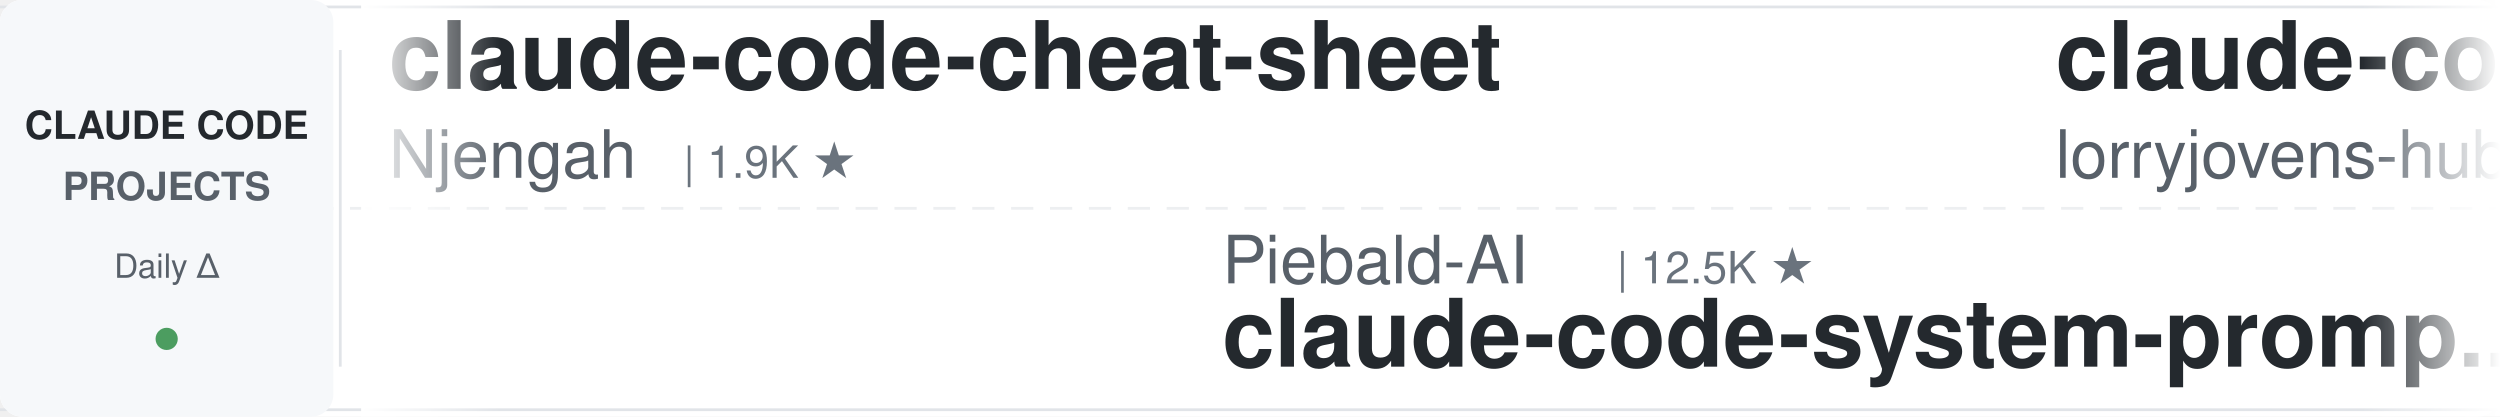
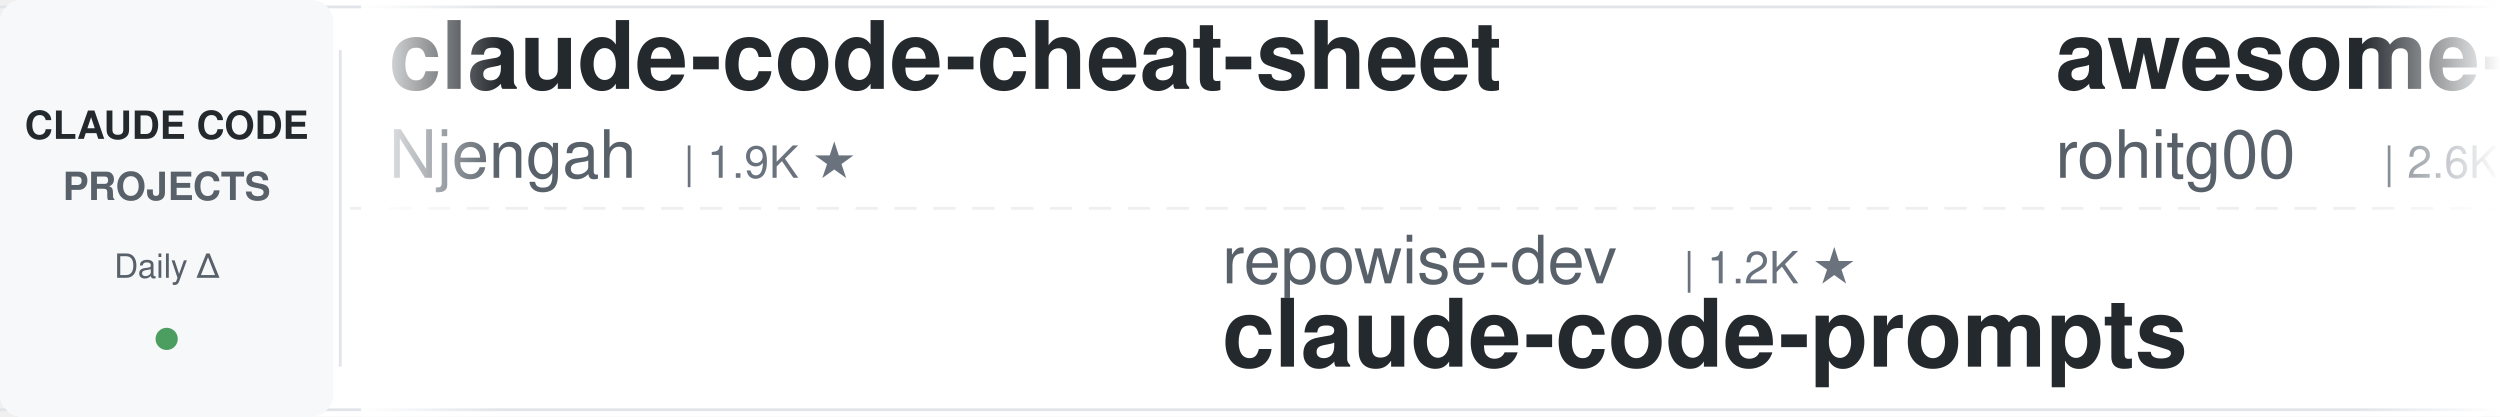
<svg xmlns="http://www.w3.org/2000/svg" width="900" height="150">
  <defs>
    <linearGradient id="leftFade" x1="0%" y1="0%" x2="100%" y2="0%">
      <stop offset="0%" style="stop-color:#ffffff;stop-opacity:1" />
      <stop offset="100%" style="stop-color:#ffffff;stop-opacity:0" />
    </linearGradient>
    <linearGradient id="rightFade" x1="0%" y1="0%" x2="100%" y2="0%">
      <stop offset="0%" style="stop-color:#ffffff;stop-opacity:0" />
      <stop offset="100%" style="stop-color:#ffffff;stop-opacity:1" />
    </linearGradient>
  </defs>
  <rect width="900" height="150" fill="#ffffff" rx="8" />
  <rect x="0" y="2" width="900" height="1" fill="#e1e4e8" />
  <rect x="0" y="147" width="900" height="1" fill="#e1e4e8" />
  <line x1="0" y1="75" x2="900" y2="75" stroke="#e1e4e8" stroke-width="1" stroke-dasharray="8 6" opacity="0.6" />
  <rect x="0" y="0" width="120" height="150" fill="#f6f8fa" rx="8" />
  <text x="60" y="50" font-family="-apple-system, BlinkMacSystemFont, 'Segoe UI', Helvetica, Arial, sans-serif" font-size="14" font-weight="600" fill="#24292e" text-anchor="middle">CLAUDE CODE</text>
  <text x="60" y="72" font-family="-apple-system, BlinkMacSystemFont, 'Segoe UI', Helvetica, Arial, sans-serif" font-size="14" font-weight="600" fill="#586069" text-anchor="middle">PROJECTS</text>
  <text x="60" y="100" font-family="-apple-system, BlinkMacSystemFont, 'Segoe UI', Helvetica, Arial, sans-serif" font-size="12" font-weight="500" fill="#586069" text-anchor="middle">Daily Δ</text>
  <circle cx="60" cy="122" r="4" fill="#22863a" opacity="0.8" />
  <rect x="122" y="18" width="1" height="114" fill="#e1e4e8" />
  <clipPath id="tickerClip">
    <rect x="130" y="0" width="770" height="150" />
  </clipPath>
  <g clip-path="url(#tickerClip)">
    <g id="tickerItems">
      <animateTransform attributeName="transform" attributeType="XML" type="translate" from="0 0" to="-3000 0" dur="54s" repeatCount="indefinite" />
      <g transform="translate(0, 0)">
        <text x="140" y="32" font-family="-apple-system, BlinkMacSystemFont, 'Segoe UI', Helvetica, Arial, sans-serif" font-size="34" font-weight="600" fill="#24292e">claude-code-cheat-sheet</text>
        <text x="140" y="64" font-family="-apple-system, BlinkMacSystemFont, 'Segoe UI', Helvetica, Arial, sans-serif" font-size="24" font-weight="400" fill="#586069">Njengah</text>
        <text x="246" y="64" font-family="-apple-system, BlinkMacSystemFont, 'Segoe UI', Helvetica, Arial, sans-serif" font-size="16" font-weight="500" fill="#6a737d">| 1.9K ★</text>
      </g>
      <g transform="translate(300, 0)">
-         <text x="140" y="102" font-family="-apple-system, BlinkMacSystemFont, 'Segoe UI', Helvetica, Arial, sans-serif" font-size="24" font-weight="400" fill="#586069">Piebald-AI</text>
-         <text x="282" y="102" font-family="-apple-system, BlinkMacSystemFont, 'Segoe UI', Helvetica, Arial, sans-serif" font-size="16" font-weight="500" fill="#6a737d">| 12.5K ★</text>
-         <text x="140" y="132" font-family="-apple-system, BlinkMacSystemFont, 'Segoe UI', Helvetica, Arial, sans-serif" font-size="34" font-weight="600" fill="#24292e">claude-code-system-promp...</text>
+         <text x="140" y="102" font-family="-apple-system, BlinkMacSystemFont, 'Segoe UI', Helvetica, Arial, sans-serif" font-size="24" font-weight="400" fill="#586069">repowise-dev</text>
+         <text x="306" y="102" font-family="-apple-system, BlinkMacSystemFont, 'Segoe UI', Helvetica, Arial, sans-serif" font-size="16" font-weight="500" fill="#6a737d">| 1.2K ★</text>
+         <text x="140" y="132" font-family="-apple-system, BlinkMacSystemFont, 'Segoe UI', Helvetica, Arial, sans-serif" font-size="34" font-weight="600" fill="#24292e">claude-code-prompts</text>
      </g>
      <g transform="translate(600, 0)">
-         <text x="140" y="32" font-family="-apple-system, BlinkMacSystemFont, 'Segoe UI', Helvetica, Arial, sans-serif" font-size="34" font-weight="600" fill="#24292e">claude-code-rust</text>
-         <text x="140" y="64" font-family="-apple-system, BlinkMacSystemFont, 'Segoe UI', Helvetica, Arial, sans-serif" font-size="24" font-weight="400" fill="#586069">lorryjovens-hub</text>
-         <text x="342" y="64" font-family="-apple-system, BlinkMacSystemFont, 'Segoe UI', Helvetica, Arial, sans-serif" font-size="16" font-weight="500" fill="#6a737d">| 1.7K ★</text>
+         <text x="140" y="32" font-family="-apple-system, BlinkMacSystemFont, 'Segoe UI', Helvetica, Arial, sans-serif" font-size="34" font-weight="600" fill="#24292e">awesome-claude-code-tool...</text>
+         <text x="140" y="64" font-family="-apple-system, BlinkMacSystemFont, 'Segoe UI', Helvetica, Arial, sans-serif" font-size="24" font-weight="400" fill="#586069">rohitg00</text>
+         <text x="258" y="64" font-family="-apple-system, BlinkMacSystemFont, 'Segoe UI', Helvetica, Arial, sans-serif" font-size="16" font-weight="500" fill="#6a737d">| 2.6K ★</text>
      </g>
      <g transform="translate(900, 0)">
-         <text x="140" y="102" font-family="-apple-system, BlinkMacSystemFont, 'Segoe UI', Helvetica, Arial, sans-serif" font-size="24" font-weight="400" fill="#586069">multica-ai</text>
-         <text x="282" y="102" font-family="-apple-system, BlinkMacSystemFont, 'Segoe UI', Helvetica, Arial, sans-serif" font-size="16" font-weight="500" fill="#6a737d">| 209.4K ★</text>
-         <text x="140" y="132" font-family="-apple-system, BlinkMacSystemFont, 'Segoe UI', Helvetica, Arial, sans-serif" font-size="34" font-weight="600" fill="#24292e">andrej-karpathy-skills</text>
+         <text x="140" y="102" font-family="-apple-system, BlinkMacSystemFont, 'Segoe UI', Helvetica, Arial, sans-serif" font-size="24" font-weight="400" fill="#586069">simonw</text>
+         <text x="234" y="102" font-family="-apple-system, BlinkMacSystemFont, 'Segoe UI', Helvetica, Arial, sans-serif" font-size="16" font-weight="500" fill="#6a737d">| 1.7K ★</text>
+         <text x="140" y="132" font-family="-apple-system, BlinkMacSystemFont, 'Segoe UI', Helvetica, Arial, sans-serif" font-size="34" font-weight="600" fill="#24292e">claude-code-transcripts</text>
      </g>
      <g transform="translate(1200, 0)">
-         <text x="140" y="32" font-family="-apple-system, BlinkMacSystemFont, 'Segoe UI', Helvetica, Arial, sans-serif" font-size="34" font-weight="600" fill="#24292e">sc-claude-code-files</text>
-         <text x="140" y="64" font-family="-apple-system, BlinkMacSystemFont, 'Segoe UI', Helvetica, Arial, sans-serif" font-size="24" font-weight="400" fill="#586069">https-deeplearning-ai</text>
-         <text x="414" y="64" font-family="-apple-system, BlinkMacSystemFont, 'Segoe UI', Helvetica, Arial, sans-serif" font-size="16" font-weight="500" fill="#6a737d">| 545 ★</text>
+         <text x="140" y="32" font-family="-apple-system, BlinkMacSystemFont, 'Segoe UI', Helvetica, Arial, sans-serif" font-size="34" font-weight="600" fill="#24292e">claude-code-engineering</text>
+         <text x="140" y="64" font-family="-apple-system, BlinkMacSystemFont, 'Segoe UI', Helvetica, Arial, sans-serif" font-size="24" font-weight="400" fill="#586069">huangjia2019</text>
+         <text x="306" y="64" font-family="-apple-system, BlinkMacSystemFont, 'Segoe UI', Helvetica, Arial, sans-serif" font-size="16" font-weight="500" fill="#6a737d">| 1.1K ★</text>
      </g>
      <g transform="translate(1500, 0)">
-         <text x="140" y="102" font-family="-apple-system, BlinkMacSystemFont, 'Segoe UI', Helvetica, Arial, sans-serif" font-size="24" font-weight="400" fill="#586069">andrew-kramer-inno</text>
-         <text x="378" y="102" font-family="-apple-system, BlinkMacSystemFont, 'Segoe UI', Helvetica, Arial, sans-serif" font-size="16" font-weight="500" fill="#6a737d">| 595 ★</text>
-         <text x="140" y="132" font-family="-apple-system, BlinkMacSystemFont, 'Segoe UI', Helvetica, Arial, sans-serif" font-size="34" font-weight="600" fill="#24292e">claude-code-source-build</text>
+         <text x="140" y="102" font-family="-apple-system, BlinkMacSystemFont, 'Segoe UI', Helvetica, Arial, sans-serif" font-size="24" font-weight="400" fill="#586069">affaan-m</text>
+         <text x="258" y="102" font-family="-apple-system, BlinkMacSystemFont, 'Segoe UI', Helvetica, Arial, sans-serif" font-size="16" font-weight="500" fill="#6a737d">| 245.9K ★</text>
+         <text x="140" y="132" font-family="-apple-system, BlinkMacSystemFont, 'Segoe UI', Helvetica, Arial, sans-serif" font-size="34" font-weight="600" fill="#24292e">ECC</text>
      </g>
      <g transform="translate(1800, 0)">
-         <text x="140" y="32" font-family="-apple-system, BlinkMacSystemFont, 'Segoe UI', Helvetica, Arial, sans-serif" font-size="34" font-weight="600" fill="#24292e">claude-code-templates</text>
-         <text x="140" y="64" font-family="-apple-system, BlinkMacSystemFont, 'Segoe UI', Helvetica, Arial, sans-serif" font-size="24" font-weight="400" fill="#586069">davila7</text>
-         <text x="246" y="64" font-family="-apple-system, BlinkMacSystemFont, 'Segoe UI', Helvetica, Arial, sans-serif" font-size="16" font-weight="500" fill="#6a737d">| 30.5K ★</text>
+         <text x="140" y="32" font-family="-apple-system, BlinkMacSystemFont, 'Segoe UI', Helvetica, Arial, sans-serif" font-size="34" font-weight="600" fill="#24292e">awesome-claude-code</text>
+         <text x="140" y="64" font-family="-apple-system, BlinkMacSystemFont, 'Segoe UI', Helvetica, Arial, sans-serif" font-size="24" font-weight="400" fill="#586069">jqueryscript</text>
+         <text x="306" y="64" font-family="-apple-system, BlinkMacSystemFont, 'Segoe UI', Helvetica, Arial, sans-serif" font-size="16" font-weight="500" fill="#6a737d">| 508 ★</text>
      </g>
      <g transform="translate(2100, 0)">
-         <text x="140" y="102" font-family="-apple-system, BlinkMacSystemFont, 'Segoe UI', Helvetica, Arial, sans-serif" font-size="24" font-weight="400" fill="#586069">wanshuiyin</text>
-         <text x="282" y="102" font-family="-apple-system, BlinkMacSystemFont, 'Segoe UI', Helvetica, Arial, sans-serif" font-size="16" font-weight="500" fill="#6a737d">| 15.6K ★</text>
-         <text x="140" y="132" font-family="-apple-system, BlinkMacSystemFont, 'Segoe UI', Helvetica, Arial, sans-serif" font-size="34" font-weight="600" fill="#24292e">Auto-claude-code-researc...</text>
+         <text x="140" y="102" font-family="-apple-system, BlinkMacSystemFont, 'Segoe UI', Helvetica, Arial, sans-serif" font-size="24" font-weight="400" fill="#586069">Chachamaru127</text>
+         <text x="318" y="102" font-family="-apple-system, BlinkMacSystemFont, 'Segoe UI', Helvetica, Arial, sans-serif" font-size="16" font-weight="500" fill="#6a737d">| 3.1K ★</text>
+         <text x="140" y="132" font-family="-apple-system, BlinkMacSystemFont, 'Segoe UI', Helvetica, Arial, sans-serif" font-size="34" font-weight="600" fill="#24292e">claude-code-harness</text>
      </g>
      <g transform="translate(2400, 0)">
-         <text x="140" y="32" font-family="-apple-system, BlinkMacSystemFont, 'Segoe UI', Helvetica, Arial, sans-serif" font-size="34" font-weight="600" fill="#24292e">claude-code-tips</text>
-         <text x="140" y="64" font-family="-apple-system, BlinkMacSystemFont, 'Segoe UI', Helvetica, Arial, sans-serif" font-size="24" font-weight="400" fill="#586069">ykdojo</text>
-         <text x="234" y="64" font-family="-apple-system, BlinkMacSystemFont, 'Segoe UI', Helvetica, Arial, sans-serif" font-size="16" font-weight="500" fill="#6a737d">| 10.0K ★</text>
+         <text x="140" y="32" font-family="-apple-system, BlinkMacSystemFont, 'Segoe UI', Helvetica, Arial, sans-serif" font-size="34" font-weight="600" fill="#24292e">everything-claude-code</text>
+         <text x="140" y="64" font-family="-apple-system, BlinkMacSystemFont, 'Segoe UI', Helvetica, Arial, sans-serif" font-size="24" font-weight="400" fill="#586069">WorldFlowAI</text>
+         <text x="294" y="64" font-family="-apple-system, BlinkMacSystemFont, 'Segoe UI', Helvetica, Arial, sans-serif" font-size="16" font-weight="500" fill="#6a737d">| 1.9K ★</text>
      </g>
      <g transform="translate(2700, 0)">
-         <text x="140" y="102" font-family="-apple-system, BlinkMacSystemFont, 'Segoe UI', Helvetica, Arial, sans-serif" font-size="24" font-weight="400" fill="#586069">Cranot</text>
-         <text x="234" y="102" font-family="-apple-system, BlinkMacSystemFont, 'Segoe UI', Helvetica, Arial, sans-serif" font-size="16" font-weight="500" fill="#6a737d">| 2.9K ★</text>
-         <text x="140" y="132" font-family="-apple-system, BlinkMacSystemFont, 'Segoe UI', Helvetica, Arial, sans-serif" font-size="34" font-weight="600" fill="#24292e">claude-code-guide</text>
+         <text x="140" y="102" font-family="-apple-system, BlinkMacSystemFont, 'Segoe UI', Helvetica, Arial, sans-serif" font-size="24" font-weight="400" fill="#586069">Donchitos</text>
+         <text x="270" y="102" font-family="-apple-system, BlinkMacSystemFont, 'Segoe UI', Helvetica, Arial, sans-serif" font-size="16" font-weight="500" fill="#6a737d">| 24.8K ★</text>
+         <text x="140" y="132" font-family="-apple-system, BlinkMacSystemFont, 'Segoe UI', Helvetica, Arial, sans-serif" font-size="34" font-weight="600" fill="#24292e">Claude-Code-Game-Studios</text>
      </g>
      <g transform="translate(3000, 0)">
        <text x="140" y="32" font-family="-apple-system, BlinkMacSystemFont, 'Segoe UI', Helvetica, Arial, sans-serif" font-size="34" font-weight="600" fill="#24292e">claude-code-cheat-sheet</text>
        <text x="140" y="64" font-family="-apple-system, BlinkMacSystemFont, 'Segoe UI', Helvetica, Arial, sans-serif" font-size="24" font-weight="400" fill="#586069">Njengah</text>
        <text x="246" y="64" font-family="-apple-system, BlinkMacSystemFont, 'Segoe UI', Helvetica, Arial, sans-serif" font-size="16" font-weight="500" fill="#6a737d">| 1.9K ★</text>
      </g>
      <g transform="translate(3300, 0)">
-         <text x="140" y="102" font-family="-apple-system, BlinkMacSystemFont, 'Segoe UI', Helvetica, Arial, sans-serif" font-size="24" font-weight="400" fill="#586069">Piebald-AI</text>
-         <text x="282" y="102" font-family="-apple-system, BlinkMacSystemFont, 'Segoe UI', Helvetica, Arial, sans-serif" font-size="16" font-weight="500" fill="#6a737d">| 12.5K ★</text>
-         <text x="140" y="132" font-family="-apple-system, BlinkMacSystemFont, 'Segoe UI', Helvetica, Arial, sans-serif" font-size="34" font-weight="600" fill="#24292e">claude-code-system-promp...</text>
+         <text x="140" y="102" font-family="-apple-system, BlinkMacSystemFont, 'Segoe UI', Helvetica, Arial, sans-serif" font-size="24" font-weight="400" fill="#586069">repowise-dev</text>
+         <text x="306" y="102" font-family="-apple-system, BlinkMacSystemFont, 'Segoe UI', Helvetica, Arial, sans-serif" font-size="16" font-weight="500" fill="#6a737d">| 1.2K ★</text>
+         <text x="140" y="132" font-family="-apple-system, BlinkMacSystemFont, 'Segoe UI', Helvetica, Arial, sans-serif" font-size="34" font-weight="600" fill="#24292e">claude-code-prompts</text>
      </g>
      <g transform="translate(3600, 0)">
-         <text x="140" y="32" font-family="-apple-system, BlinkMacSystemFont, 'Segoe UI', Helvetica, Arial, sans-serif" font-size="34" font-weight="600" fill="#24292e">claude-code-rust</text>
-         <text x="140" y="64" font-family="-apple-system, BlinkMacSystemFont, 'Segoe UI', Helvetica, Arial, sans-serif" font-size="24" font-weight="400" fill="#586069">lorryjovens-hub</text>
-         <text x="342" y="64" font-family="-apple-system, BlinkMacSystemFont, 'Segoe UI', Helvetica, Arial, sans-serif" font-size="16" font-weight="500" fill="#6a737d">| 1.7K ★</text>
+         <text x="140" y="32" font-family="-apple-system, BlinkMacSystemFont, 'Segoe UI', Helvetica, Arial, sans-serif" font-size="34" font-weight="600" fill="#24292e">awesome-claude-code-tool...</text>
+         <text x="140" y="64" font-family="-apple-system, BlinkMacSystemFont, 'Segoe UI', Helvetica, Arial, sans-serif" font-size="24" font-weight="400" fill="#586069">rohitg00</text>
+         <text x="258" y="64" font-family="-apple-system, BlinkMacSystemFont, 'Segoe UI', Helvetica, Arial, sans-serif" font-size="16" font-weight="500" fill="#6a737d">| 2.6K ★</text>
      </g>
      <g transform="translate(3900, 0)">
-         <text x="140" y="102" font-family="-apple-system, BlinkMacSystemFont, 'Segoe UI', Helvetica, Arial, sans-serif" font-size="24" font-weight="400" fill="#586069">multica-ai</text>
-         <text x="282" y="102" font-family="-apple-system, BlinkMacSystemFont, 'Segoe UI', Helvetica, Arial, sans-serif" font-size="16" font-weight="500" fill="#6a737d">| 209.4K ★</text>
-         <text x="140" y="132" font-family="-apple-system, BlinkMacSystemFont, 'Segoe UI', Helvetica, Arial, sans-serif" font-size="34" font-weight="600" fill="#24292e">andrej-karpathy-skills</text>
+         <text x="140" y="102" font-family="-apple-system, BlinkMacSystemFont, 'Segoe UI', Helvetica, Arial, sans-serif" font-size="24" font-weight="400" fill="#586069">simonw</text>
+         <text x="234" y="102" font-family="-apple-system, BlinkMacSystemFont, 'Segoe UI', Helvetica, Arial, sans-serif" font-size="16" font-weight="500" fill="#6a737d">| 1.7K ★</text>
+         <text x="140" y="132" font-family="-apple-system, BlinkMacSystemFont, 'Segoe UI', Helvetica, Arial, sans-serif" font-size="34" font-weight="600" fill="#24292e">claude-code-transcripts</text>
      </g>
    </g>
  </g>
  <rect x="130" y="0" width="50" height="150" fill="url(#leftFade)" />
  <rect x="850" y="0" width="50" height="150" fill="url(#rightFade)" />
</svg>
